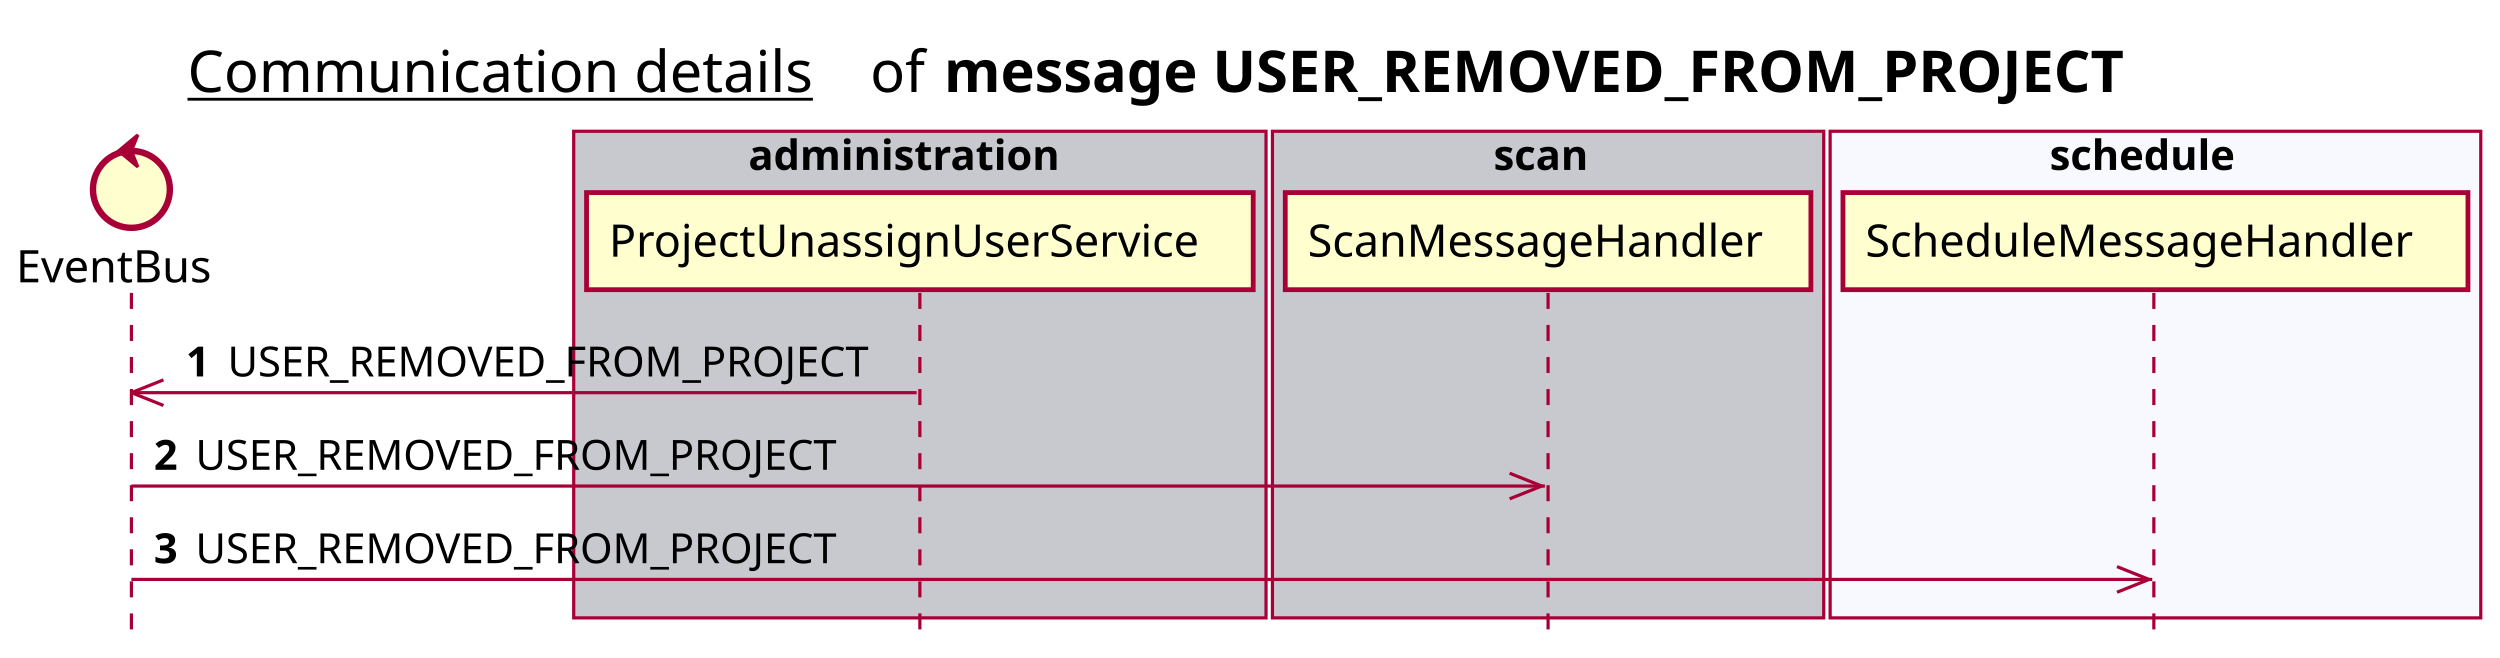
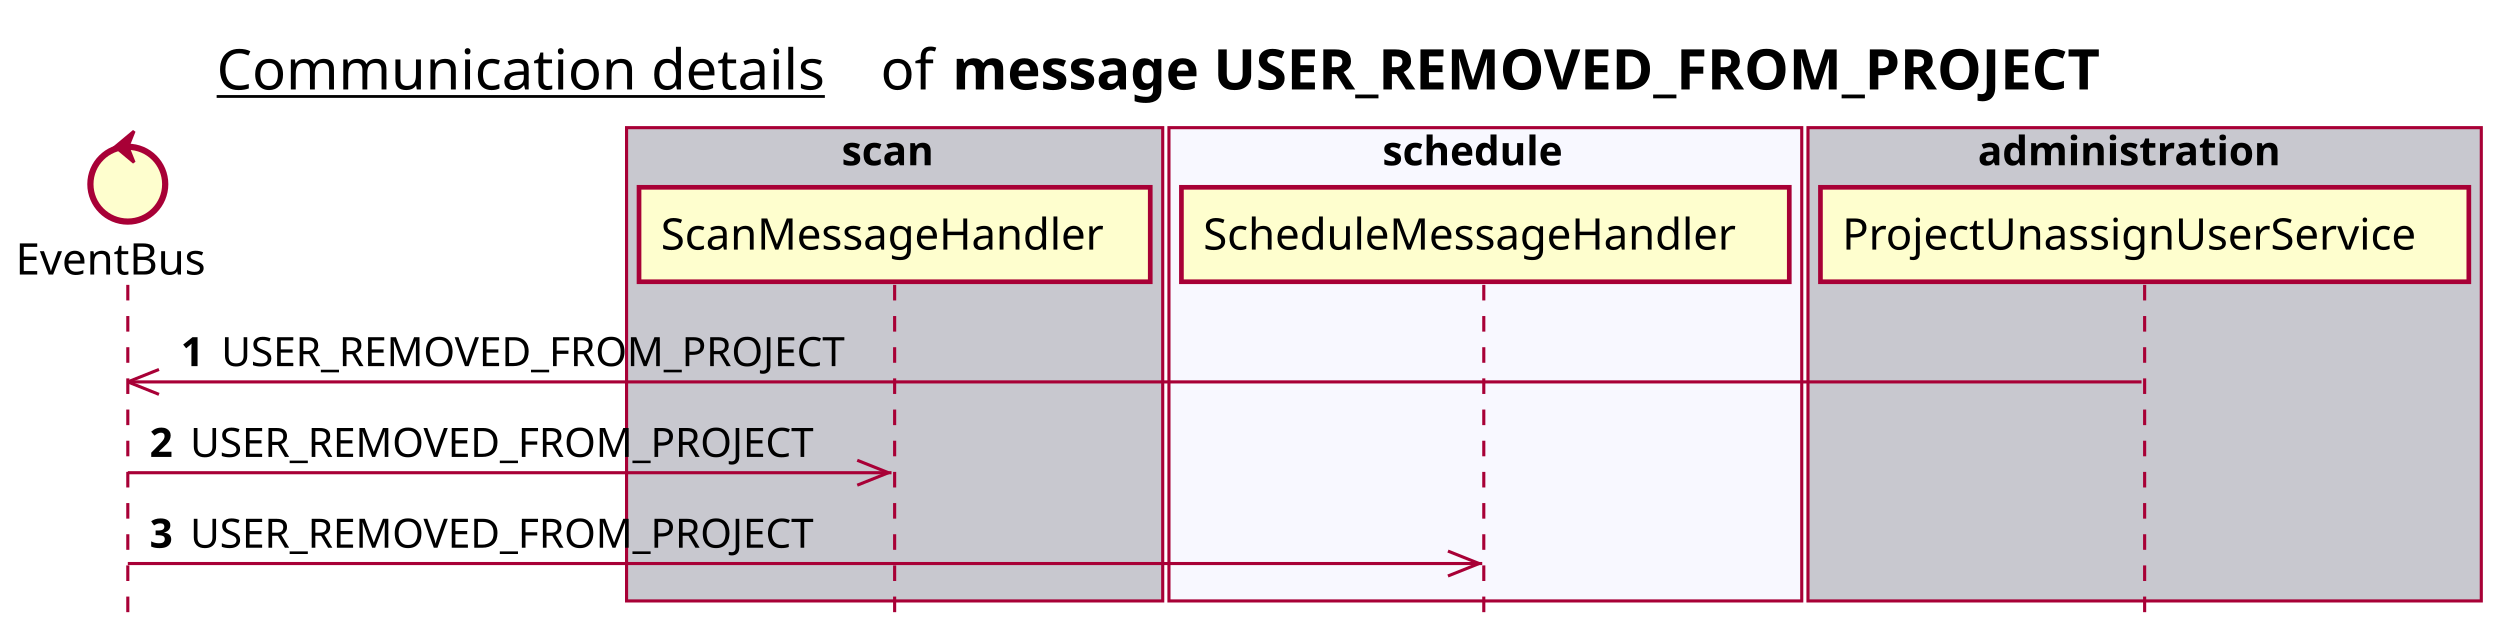
- <svg xmlns="http://www.w3.org/2000/svg" contentScriptType="application/ecmascript" contentStyleType="text/css" height="205px" preserveAspectRatio="none" style="width:780px;height:205px;background:#FFFFFF;" version="1.1" viewBox="0 0 780 205" width="780px" zoomAndPan="magnify">
+ <svg xmlns="http://www.w3.org/2000/svg" contentScriptType="application/ecmascript" contentStyleType="text/css" height="205px" preserveAspectRatio="none" style="width:802px;height:205px;background:#FFFFFF;" version="1.1" viewBox="0 0 802 205" width="802px" zoomAndPan="magnify">
  <defs />
  <g>
-     <text fill="#000000" font-family="sans-serif" font-size="18" lengthAdjust="spacing" text-decoration="underline" textLength="201" x="58.5" y="28.708">Communication details</text>
-     <text fill="#000000" font-family="sans-serif" font-size="18" lengthAdjust="spacing" textLength="17" x="271.5" y="28.708">of</text>
-     <text fill="#000000" font-family="sans-serif" font-size="18" font-weight="bold" lengthAdjust="spacing" textLength="422" x="294.5" y="28.708">message USER_REMOVED_FROM_PROJECT</text>
-     <rect fill="#C8C8CF" height="151.828" style="stroke:#A80036;stroke-width:1.0;" width="216" x="179" y="40.953" />
-     <text fill="#000000" font-family="sans-serif" font-size="13" font-weight="bold" lengthAdjust="spacing" textLength="107" x="233.5" y="53.02">administration</text>
-     <rect fill="#C8C8CF" height="151.828" style="stroke:#A80036;stroke-width:1.0;" width="172" x="397" y="40.953" />
-     <text fill="#000000" font-family="sans-serif" font-size="13" font-weight="bold" lengthAdjust="spacing" textLength="34" x="466" y="53.02">scan</text>
-     <rect fill="#F8F8FF" height="151.828" style="stroke:#A80036;stroke-width:1.0;" width="203" x="571" y="40.953" />
-     <text fill="#000000" font-family="sans-serif" font-size="13" font-weight="bold" lengthAdjust="spacing" textLength="66" x="639.5" y="53.02">schedule</text>
+     <text fill="#000000" font-family="sans-serif" font-size="18" lengthAdjust="spacing" text-decoration="underline" textLength="201" x="69.5" y="28.708">Communication details</text>
+     <text fill="#000000" font-family="sans-serif" font-size="18" lengthAdjust="spacing" textLength="17" x="282.5" y="28.708">of</text>
+     <text fill="#000000" font-family="sans-serif" font-size="18" font-weight="bold" lengthAdjust="spacing" textLength="422" x="305.5" y="28.708">message USER_REMOVED_FROM_PROJECT</text>
+     <rect fill="#C8C8CF" height="151.828" style="stroke:#A80036;stroke-width:1.0;" width="172" x="201" y="40.953" />
+     <text fill="#000000" font-family="sans-serif" font-size="13" font-weight="bold" lengthAdjust="spacing" textLength="34" x="270" y="53.02">scan</text>
+     <rect fill="#F8F8FF" height="151.828" style="stroke:#A80036;stroke-width:1.0;" width="203" x="375" y="40.953" />
+     <text fill="#000000" font-family="sans-serif" font-size="13" font-weight="bold" lengthAdjust="spacing" textLength="66" x="443.5" y="53.02">schedule</text>
+     <rect fill="#C8C8CF" height="151.828" style="stroke:#A80036;stroke-width:1.0;" width="216" x="580" y="40.953" />
+     <text fill="#000000" font-family="sans-serif" font-size="13" font-weight="bold" lengthAdjust="spacing" textLength="107" x="634.5" y="53.02">administration</text>
    <line style="stroke:#A80036;stroke-width:1.0;stroke-dasharray:5.0,5.0;" x1="41" x2="41" y1="91.383" y2="198.781" />
    <line style="stroke:#A80036;stroke-width:1.0;stroke-dasharray:5.0,5.0;" x1="287" x2="287" y1="91.383" y2="198.781" />
-     <line style="stroke:#A80036;stroke-width:1.0;stroke-dasharray:5.0,5.0;" x1="483" x2="483" y1="91.383" y2="198.781" />
-     <line style="stroke:#A80036;stroke-width:1.0;stroke-dasharray:5.0,5.0;" x1="672" x2="672" y1="91.383" y2="198.781" />
+     <line style="stroke:#A80036;stroke-width:1.0;stroke-dasharray:5.0,5.0;" x1="476" x2="476" y1="91.383" y2="198.781" />
+     <line style="stroke:#A80036;stroke-width:1.0;stroke-dasharray:5.0,5.0;" x1="688" x2="688" y1="91.383" y2="198.781" />
    <text fill="#000000" font-family="sans-serif" font-size="14" lengthAdjust="spacing" textLength="66" x="5" y="88.081">EventBus</text>
    <ellipse cx="41" cy="59.086" fill="#FEFECE" rx="12" ry="12" style="stroke:#A80036;stroke-width:2.0;" />
    <polygon fill="#A80036" points="37,47.086,43,42.086,41,47.086,43,52.086,37,47.086" style="stroke:#A80036;stroke-width:1.0;" />
-     <rect fill="#FEFECE" height="30.297" style="stroke:#A80036;stroke-width:1.5;" width="208" x="183" y="60.086" />
-     <text fill="#000000" font-family="sans-serif" font-size="14" lengthAdjust="spacing" textLength="194" x="190" y="80.081">ProjectUnassignUserService</text>
-     <rect fill="#FEFECE" height="30.297" style="stroke:#A80036;stroke-width:1.5;" width="164" x="401" y="60.086" />
-     <text fill="#000000" font-family="sans-serif" font-size="14" lengthAdjust="spacing" textLength="150" x="408" y="80.081">ScanMessageHandler</text>
-     <rect fill="#FEFECE" height="30.297" style="stroke:#A80036;stroke-width:1.5;" width="195" x="575" y="60.086" />
-     <text fill="#000000" font-family="sans-serif" font-size="14" lengthAdjust="spacing" textLength="181" x="582" y="80.081">ScheduleMessageHandler</text>
+     <rect fill="#FEFECE" height="30.297" style="stroke:#A80036;stroke-width:1.5;" width="164" x="205" y="60.086" />
+     <text fill="#000000" font-family="sans-serif" font-size="14" lengthAdjust="spacing" textLength="150" x="212" y="80.081">ScanMessageHandler</text>
+     <rect fill="#FEFECE" height="30.297" style="stroke:#A80036;stroke-width:1.5;" width="195" x="379" y="60.086" />
+     <text fill="#000000" font-family="sans-serif" font-size="14" lengthAdjust="spacing" textLength="181" x="386" y="80.081">ScheduleMessageHandler</text>
+     <rect fill="#FEFECE" height="30.297" style="stroke:#A80036;stroke-width:1.5;" width="208" x="584" y="60.086" />
+     <text fill="#000000" font-family="sans-serif" font-size="14" lengthAdjust="spacing" textLength="194" x="591" y="80.081">ProjectUnassignUserService</text>
    <line style="stroke:#A80036;stroke-width:1.0;" x1="41" x2="51" y1="122.516" y2="118.516" />
    <line style="stroke:#A80036;stroke-width:1.0;" x1="41" x2="51" y1="122.516" y2="126.516" />
-     <line style="stroke:#A80036;stroke-width:1.0;" x1="41" x2="286" y1="122.516" y2="122.516" />
+     <line style="stroke:#A80036;stroke-width:1.0;" x1="41" x2="687" y1="122.516" y2="122.516" />
    <text fill="#000000" font-family="sans-serif" font-size="13" font-weight="bold" lengthAdjust="spacing" textLength="9" x="58" y="117.45">1</text>
    <text fill="#000000" font-family="sans-serif" font-size="13" lengthAdjust="spacing" textLength="209" x="71" y="117.45">USER_REMOVED_FROM_PROJECT</text>
-     <line style="stroke:#A80036;stroke-width:1.0;" x1="481" x2="471" y1="151.648" y2="147.648" />
-     <line style="stroke:#A80036;stroke-width:1.0;" x1="481" x2="471" y1="151.648" y2="155.648" />
-     <line style="stroke:#A80036;stroke-width:1.0;" x1="41" x2="482" y1="151.648" y2="151.648" />
+     <line style="stroke:#A80036;stroke-width:1.0;" x1="285" x2="275" y1="151.648" y2="147.648" />
+     <line style="stroke:#A80036;stroke-width:1.0;" x1="285" x2="275" y1="151.648" y2="155.648" />
+     <line style="stroke:#A80036;stroke-width:1.0;" x1="41" x2="286" y1="151.648" y2="151.648" />
    <text fill="#000000" font-family="sans-serif" font-size="13" font-weight="bold" lengthAdjust="spacing" textLength="9" x="48" y="146.583">2</text>
    <text fill="#000000" font-family="sans-serif" font-size="13" lengthAdjust="spacing" textLength="209" x="61" y="146.583">USER_REMOVED_FROM_PROJECT</text>
-     <line style="stroke:#A80036;stroke-width:1.0;" x1="670.5" x2="660.5" y1="180.781" y2="176.781" />
-     <line style="stroke:#A80036;stroke-width:1.0;" x1="670.5" x2="660.5" y1="180.781" y2="184.781" />
-     <line style="stroke:#A80036;stroke-width:1.0;" x1="41" x2="671.5" y1="180.781" y2="180.781" />
+     <line style="stroke:#A80036;stroke-width:1.0;" x1="474.5" x2="464.5" y1="180.781" y2="176.781" />
+     <line style="stroke:#A80036;stroke-width:1.0;" x1="474.5" x2="464.5" y1="180.781" y2="184.781" />
+     <line style="stroke:#A80036;stroke-width:1.0;" x1="41" x2="475.5" y1="180.781" y2="180.781" />
    <text fill="#000000" font-family="sans-serif" font-size="13" font-weight="bold" lengthAdjust="spacing" textLength="9" x="48" y="175.715">3</text>
    <text fill="#000000" font-family="sans-serif" font-size="13" lengthAdjust="spacing" textLength="209" x="61" y="175.715">USER_REMOVED_FROM_PROJECT</text>
  </g>
</svg>
